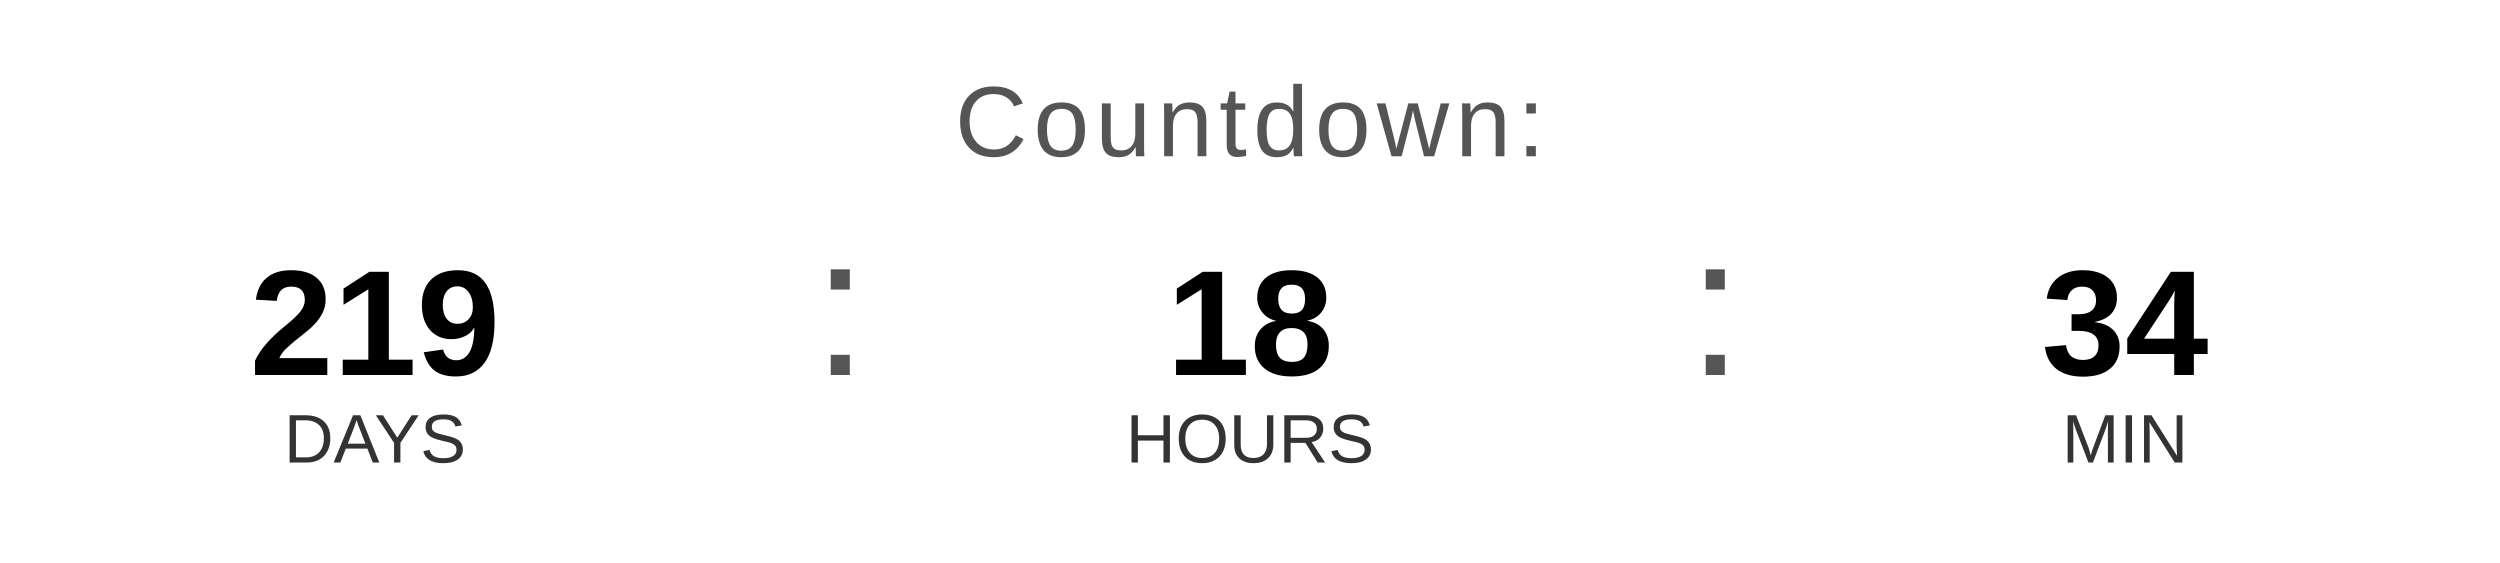
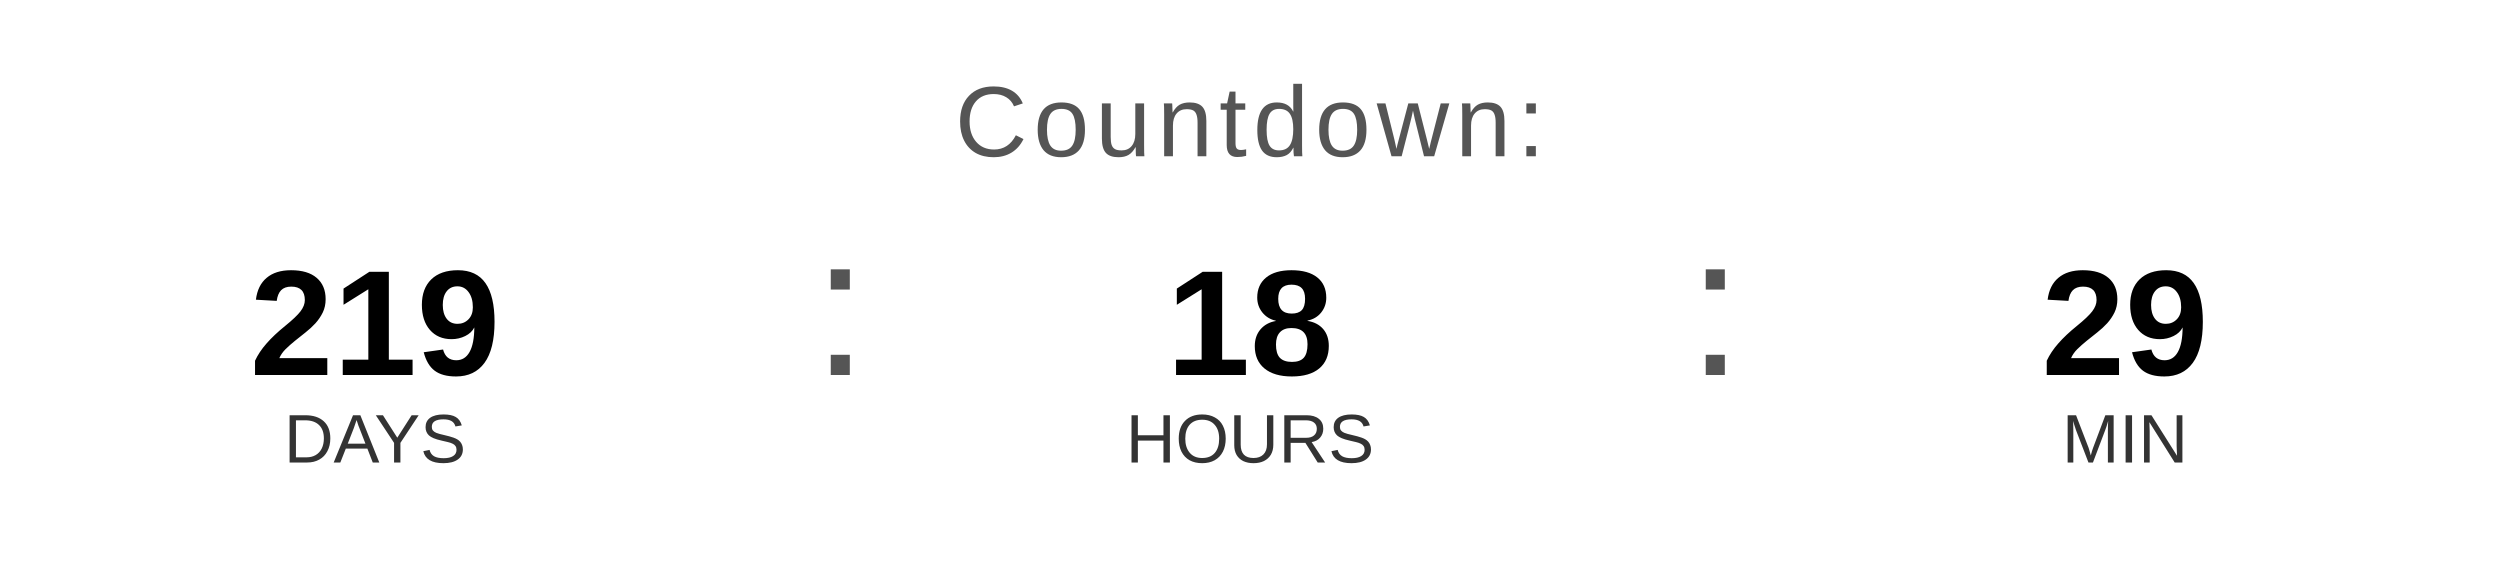
<svg xmlns="http://www.w3.org/2000/svg" width="400" height="90" viewBox="0 0 400 90">
  <text x="200" y="25" font-family="Arial, Helvetica, sans-serif" font-size="16" fill="#555555" text-anchor="middle" letter-spacing="1">
    Countdown:
  </text>
  <text x="60" y="60" font-family="Arial, Helvetica, sans-serif" font-size="24" font-weight="bold" fill="#000000" text-anchor="middle">219</text>
  <text x="60" y="74" font-family="Arial, Helvetica, sans-serif" font-size="11" fill="#333333" text-anchor="middle">DAYS</text>
  <text x="130" y="60" font-family="Arial, sans-serif" font-size="32" fill="#555555">:</text>
  <text x="200" y="60" font-family="Arial, Helvetica, sans-serif" font-size="24" font-weight="bold" fill="#000000" text-anchor="middle">18</text>
  <text x="200" y="74" font-family="Arial, Helvetica, sans-serif" font-size="11" fill="#333333" text-anchor="middle">HOURS</text>
  <text x="270" y="60" font-family="Arial, sans-serif" font-size="32" fill="#555555">:</text>
-   <text x="340" y="60" font-family="Arial, Helvetica, sans-serif" font-size="24" font-weight="bold" fill="#000000" text-anchor="middle">34</text>
+   <text x="340" y="60" font-family="Arial, Helvetica, sans-serif" font-size="24" font-weight="bold" fill="#000000" text-anchor="middle">29</text>
  <text x="340" y="74" font-family="Arial, Helvetica, sans-serif" font-size="11" fill="#333333" text-anchor="middle">MIN</text>
</svg>
